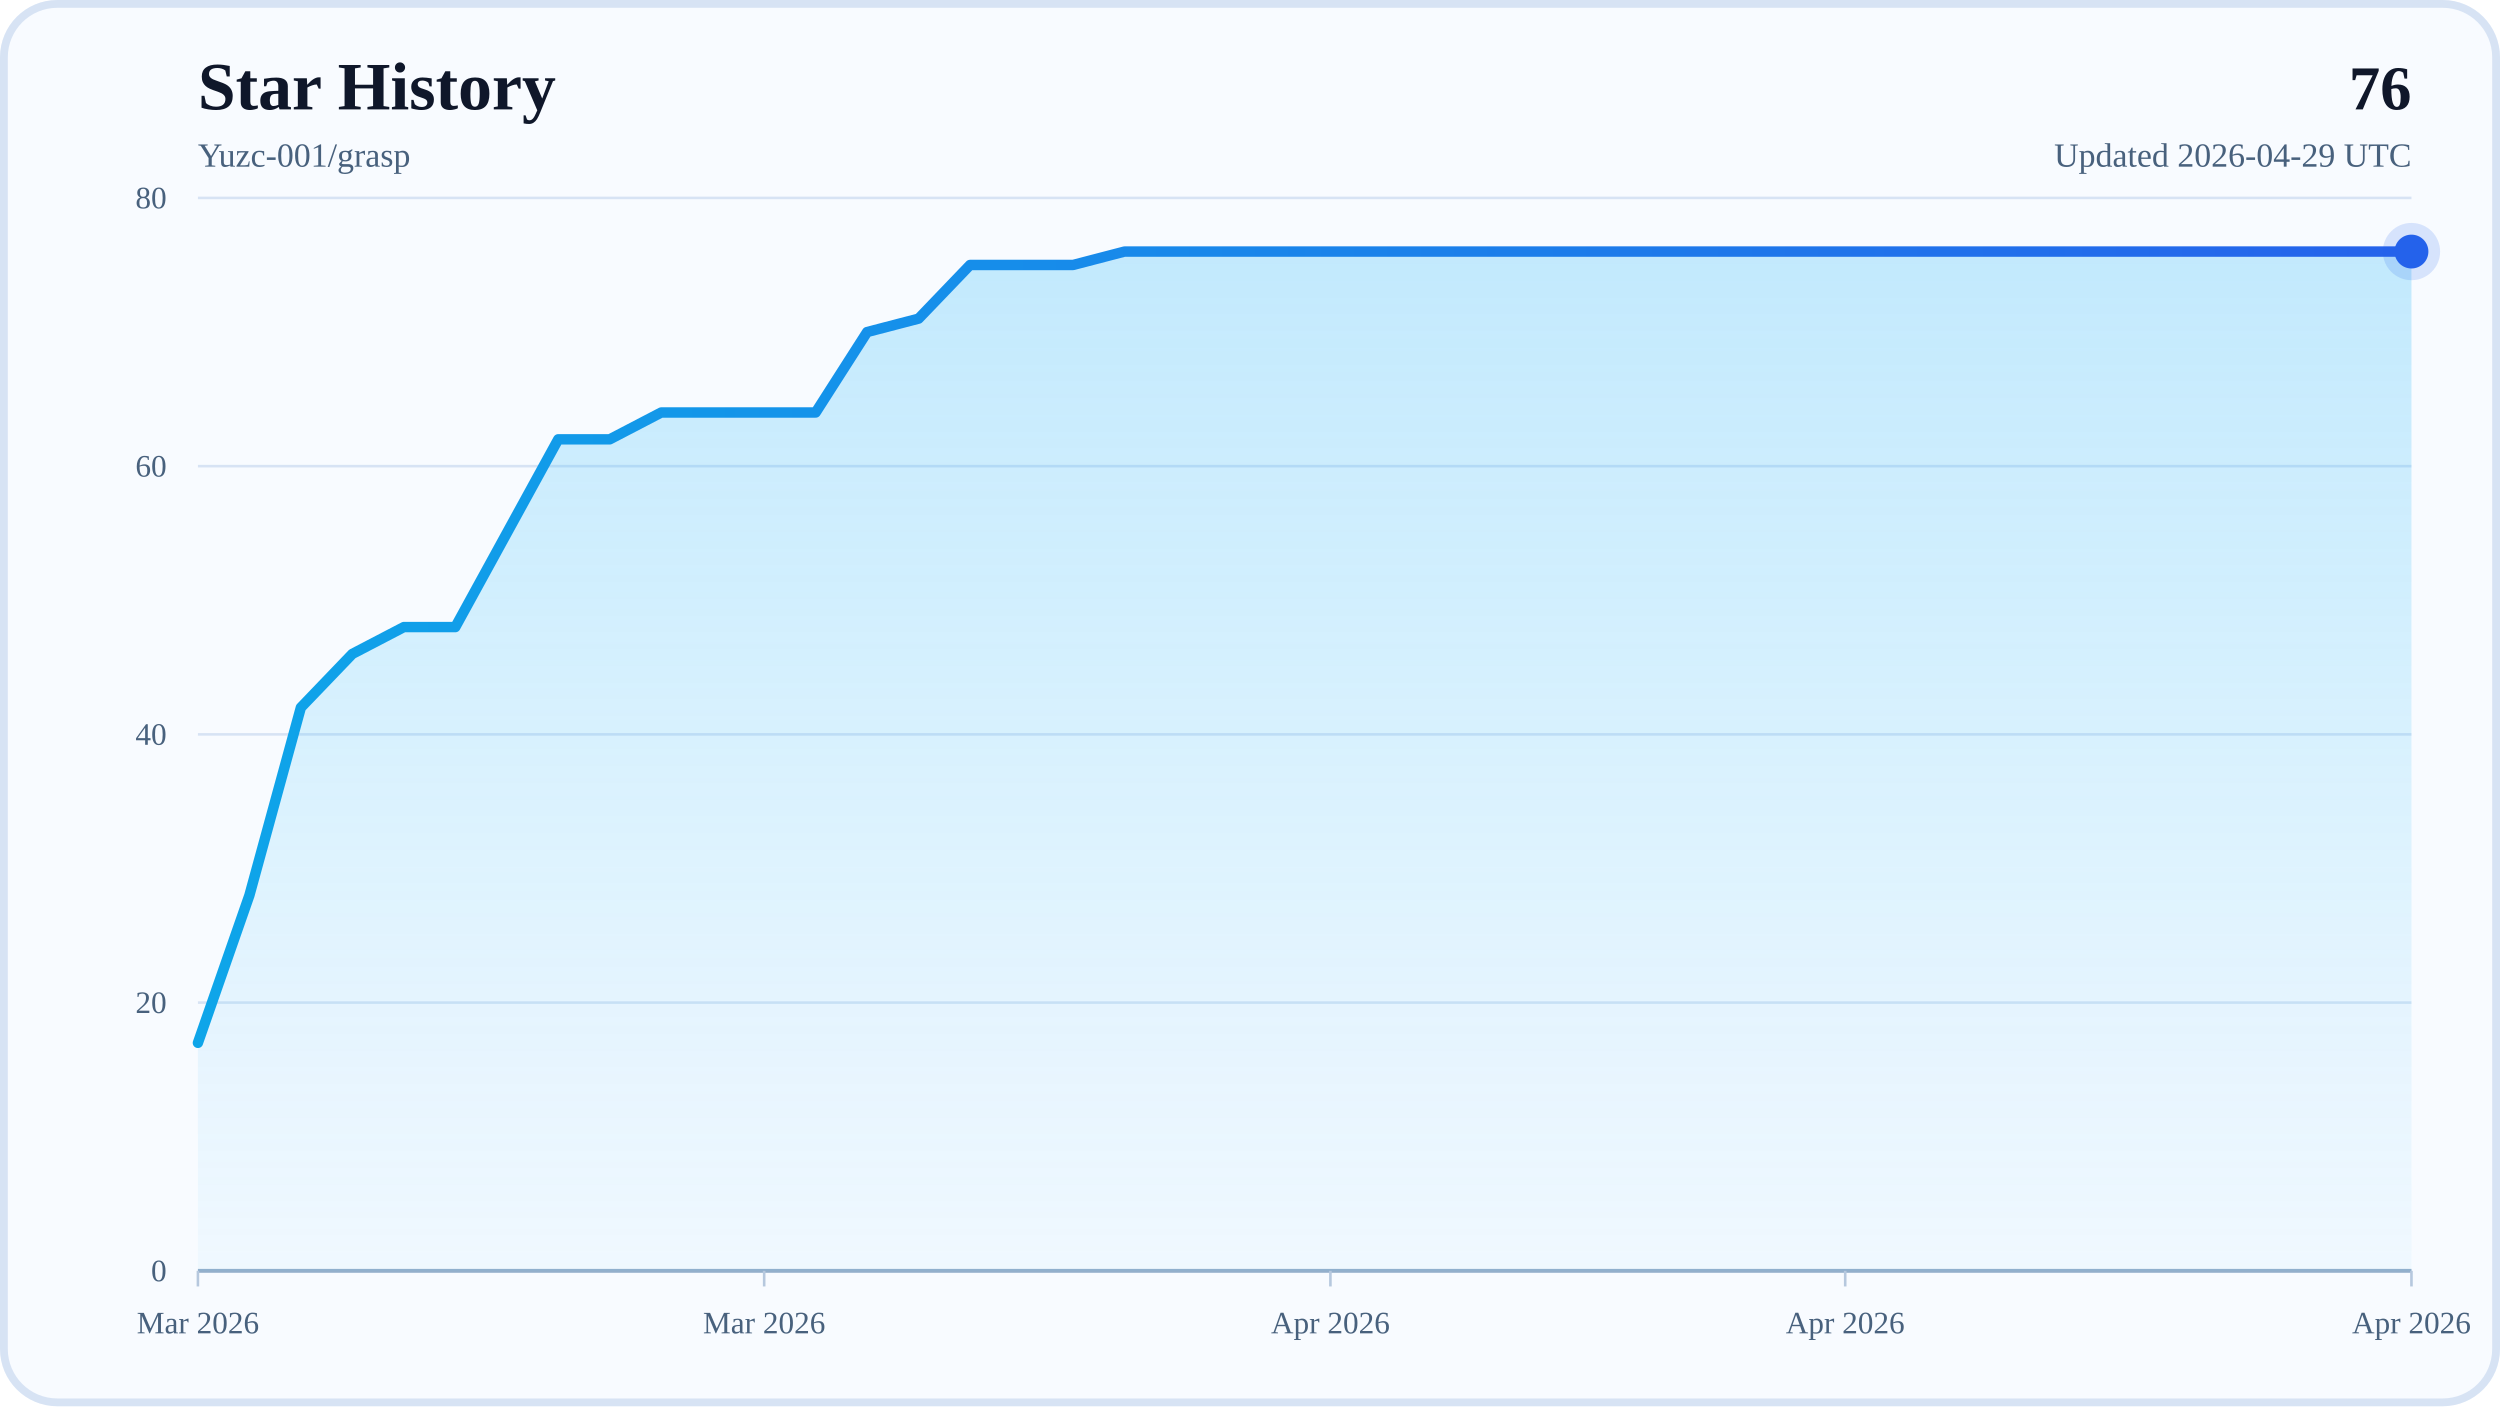
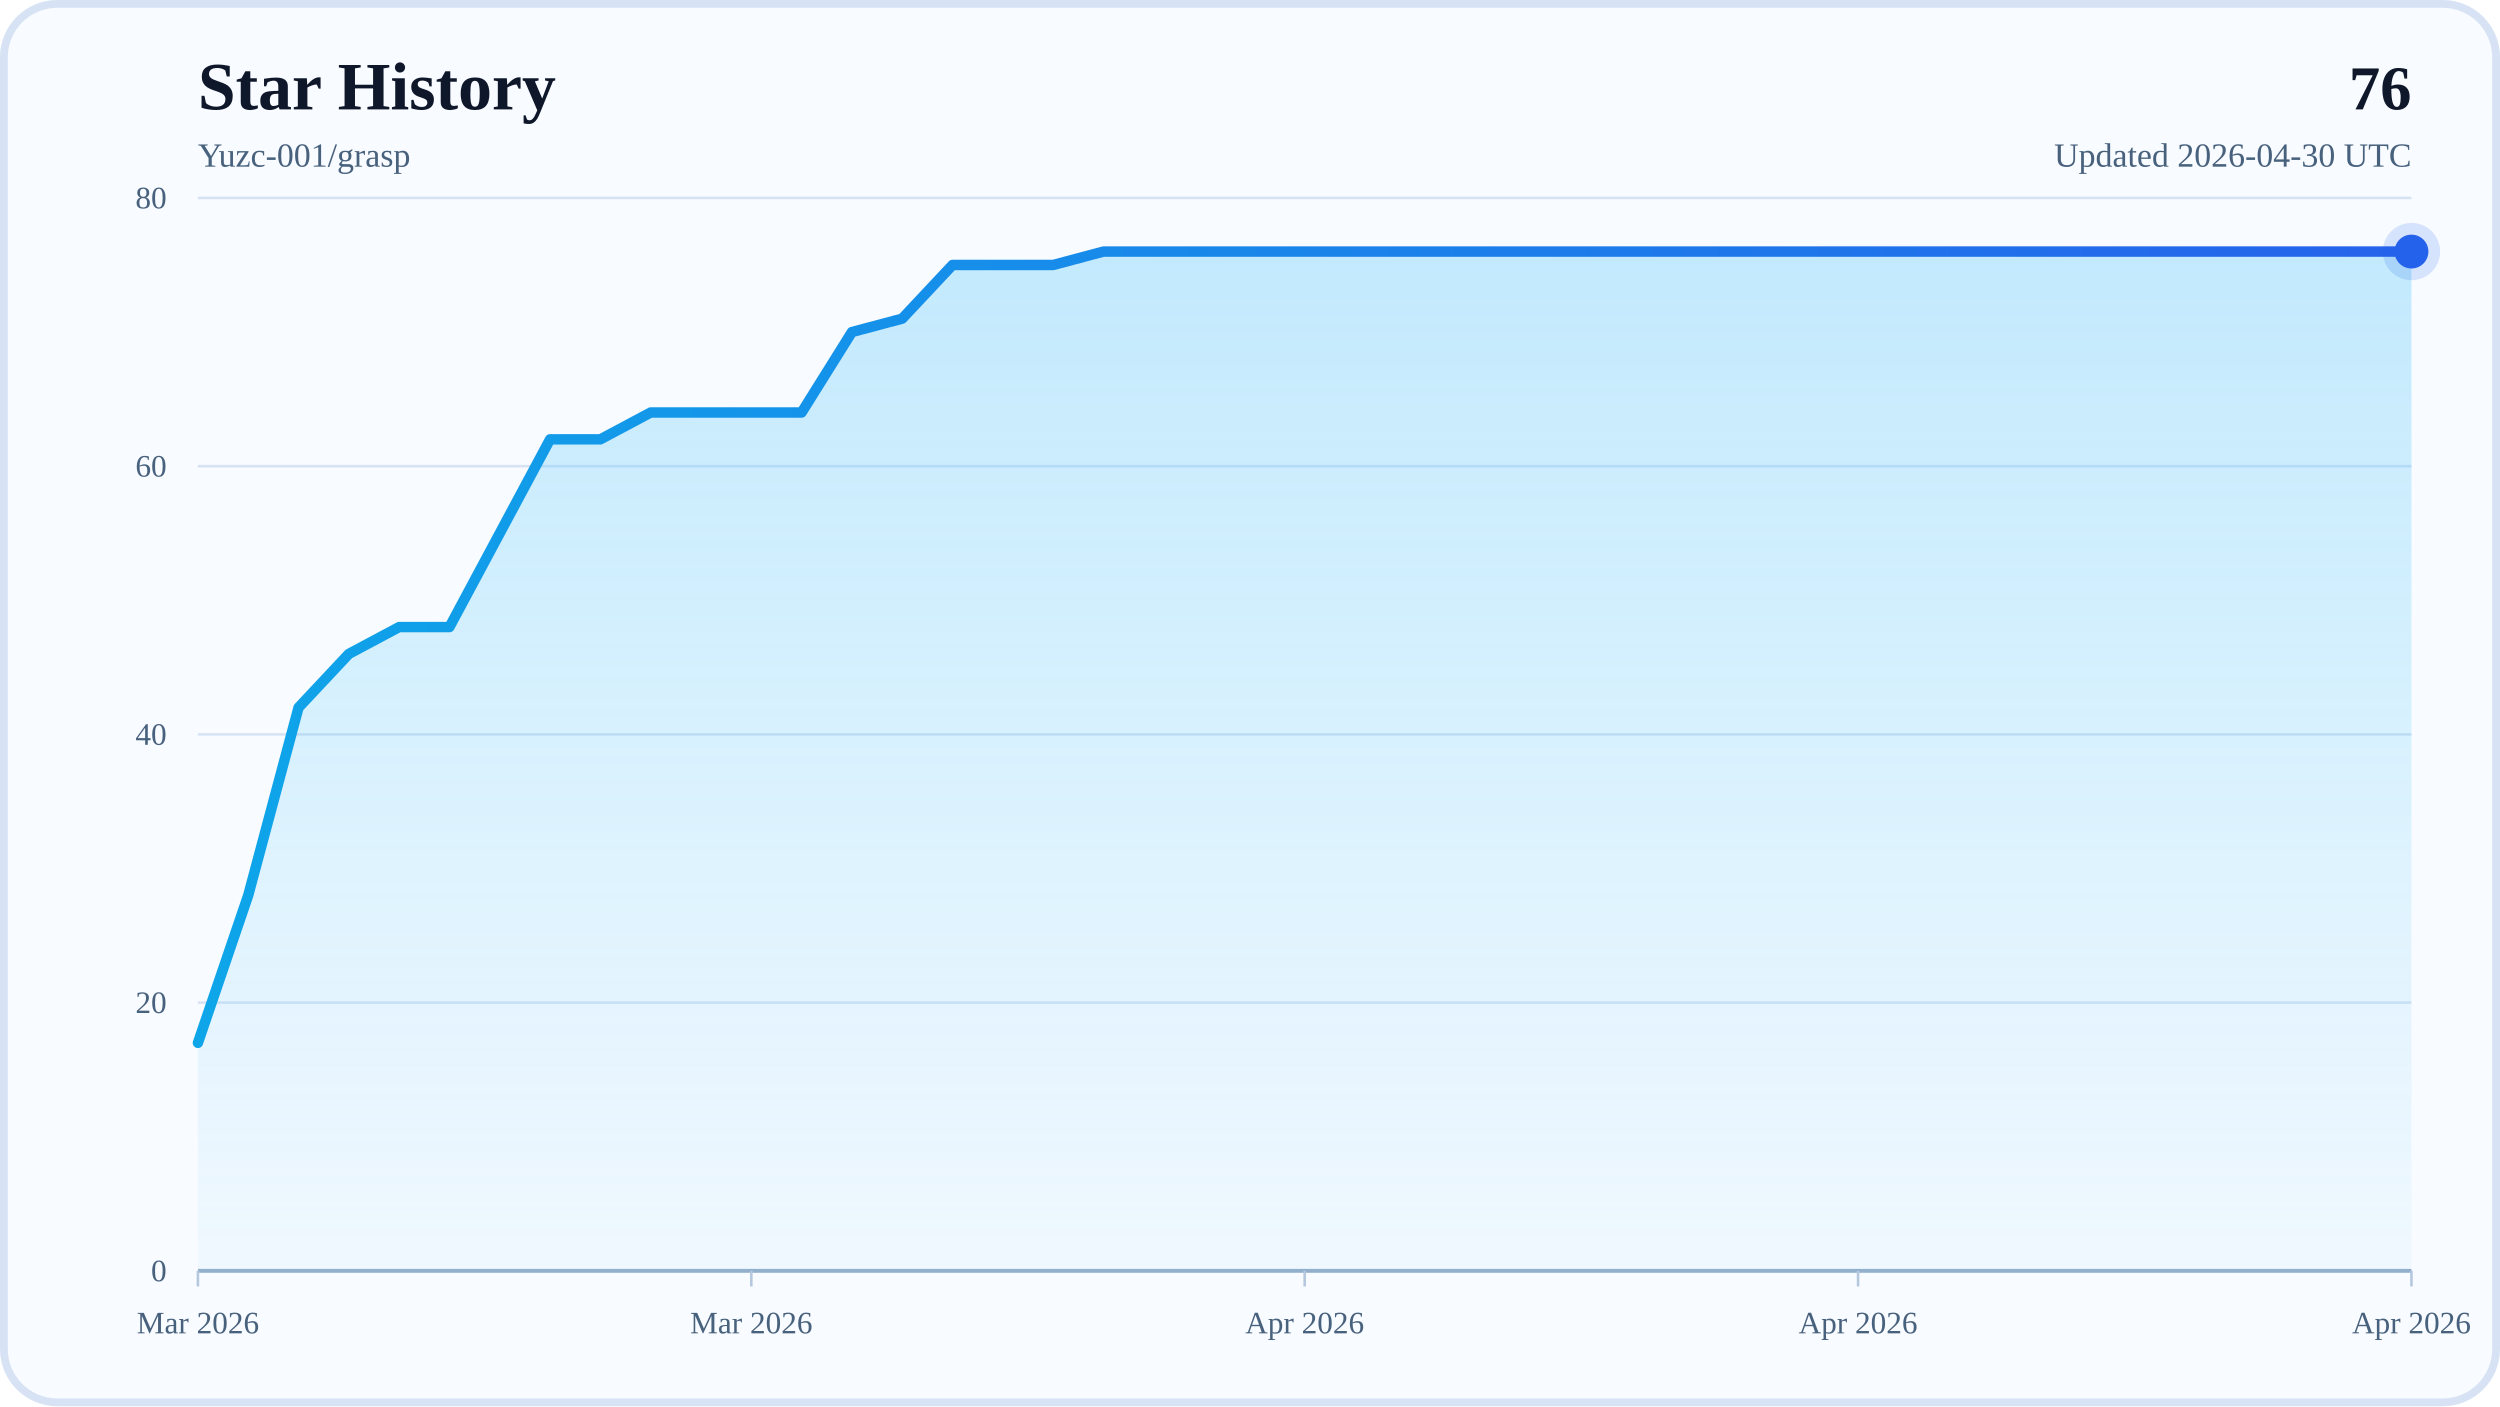
<svg xmlns="http://www.w3.org/2000/svg" width="960" height="540" viewBox="0 0 960 540" role="img" aria-labelledby="title desc">
  <defs>
    <linearGradient id="areaFill" x1="0" y1="0" x2="0" y2="1">
      <stop offset="0%" stop-color="#38BDF8" stop-opacity="0.28" />
      <stop offset="100%" stop-color="#38BDF8" stop-opacity="0.04" />
    </linearGradient>
    <linearGradient id="lineStroke" x1="0" y1="0" x2="1" y2="0">
      <stop offset="0%" stop-color="#0EA5E9" />
      <stop offset="100%" stop-color="#2563EB" />
    </linearGradient>
  </defs>
  <rect x="0" y="0" width="960" height="540" rx="22" fill="#F8FBFF" />
  <rect x="1.5" y="1.5" width="957" height="537" rx="20.5" fill="none" stroke="#D7E3F4" stroke-width="3" />
  <text x="76" y="42" font-size="26" font-weight="700" fill="#0F172A">Star History</text>
  <text x="76" y="64" font-size="13" fill="#48617D">Yuzc-001/grasp</text>
  <text x="926" y="42" text-anchor="end" font-size="24" font-weight="700" fill="#0F172A">76</text>
-   <text x="926" y="64" text-anchor="end" font-size="13" fill="#48617D">Updated 2026-04-29 UTC</text>
+   <text x="926" y="64" text-anchor="end" font-size="13" fill="#48617D">Updated 2026-04-30 UTC</text>
  <line x1="76" y1="488" x2="926" y2="488" stroke="#D7E3F4" stroke-width="1" />
  <text x="64" y="492" text-anchor="end" font-size="12" fill="#48617D">0</text>
  <line x1="76" y1="385" x2="926" y2="385" stroke="#D7E3F4" stroke-width="1" />
  <text x="64" y="389" text-anchor="end" font-size="12" fill="#48617D">20</text>
  <line x1="76" y1="282" x2="926" y2="282" stroke="#D7E3F4" stroke-width="1" />
  <text x="64" y="286" text-anchor="end" font-size="12" fill="#48617D">40</text>
  <line x1="76" y1="179" x2="926" y2="179" stroke="#D7E3F4" stroke-width="1" />
  <text x="64" y="183" text-anchor="end" font-size="12" fill="#48617D">60</text>
  <line x1="76" y1="76" x2="926" y2="76" stroke="#D7E3F4" stroke-width="1" />
  <text x="64" y="80" text-anchor="end" font-size="12" fill="#48617D">80</text>
  <line x1="76" y1="488" x2="926" y2="488" stroke="#94AFCB" stroke-width="1.5" />
  <line x1="76" y1="488" x2="76" y2="494" stroke="#B6C8DE" stroke-width="1" />
  <text x="76" y="512" text-anchor="middle" font-size="12" fill="#48617D">Mar 2026</text>
-   <line x1="293.44" y1="488" x2="293.44" y2="494" stroke="#B6C8DE" stroke-width="1" />
-   <text x="293.44" y="512" text-anchor="middle" font-size="12" fill="#48617D">Mar 2026</text>
-   <line x1="510.88" y1="488" x2="510.88" y2="494" stroke="#B6C8DE" stroke-width="1" />
-   <text x="510.88" y="512" text-anchor="middle" font-size="12" fill="#48617D">Apr 2026</text>
-   <line x1="708.56" y1="488" x2="708.56" y2="494" stroke="#B6C8DE" stroke-width="1" />
-   <text x="708.56" y="512" text-anchor="middle" font-size="12" fill="#48617D">Apr 2026</text>
+   <line x1="288.5" y1="488" x2="288.5" y2="494" stroke="#B6C8DE" stroke-width="1" />
+   <text x="288.5" y="512" text-anchor="middle" font-size="12" fill="#48617D">Mar 2026</text>
+   <line x1="501" y1="488" x2="501" y2="494" stroke="#B6C8DE" stroke-width="1" />
+   <text x="501" y="512" text-anchor="middle" font-size="12" fill="#48617D">Apr 2026</text>
+   <line x1="713.5" y1="488" x2="713.5" y2="494" stroke="#B6C8DE" stroke-width="1" />
+   <text x="713.5" y="512" text-anchor="middle" font-size="12" fill="#48617D">Apr 2026</text>
  <line x1="926" y1="488" x2="926" y2="494" stroke="#B6C8DE" stroke-width="1" />
  <text x="926" y="512" text-anchor="middle" font-size="12" fill="#48617D">Apr 2026</text>
-   <polygon points="76,488 76,400.45 95.77,343.8 115.53,271.7 135.3,251.1 155.07,240.8 174.84,240.8 194.6,204.75 214.37,168.7 234.14,168.7 253.91,158.4 273.67,158.4 293.44,158.4 313.21,158.4 332.98,127.5 352.74,122.35 372.51,101.75 392.28,101.75 412.05,101.75 431.81,96.6 451.58,96.6 471.35,96.6 491.12,96.6 510.88,96.6 530.65,96.6 550.42,96.6 570.19,96.6 589.95,96.6 609.72,96.6 629.49,96.6 649.26,96.6 669.02,96.6 688.79,96.6 708.56,96.6 728.33,96.6 748.09,96.6 767.86,96.6 787.63,96.6 807.4,96.6 827.16,96.6 846.93,96.6 866.7,96.6 886.47,96.6 906.23,96.6 926,96.6 926,488" fill="url(#areaFill)" />
-   <polyline points="76,400.45 95.77,343.8 115.53,271.7 135.3,251.1 155.07,240.8 174.84,240.8 194.6,204.75 214.37,168.7 234.14,168.7 253.91,158.4 273.67,158.4 293.44,158.4 313.21,158.4 332.98,127.5 352.74,122.35 372.51,101.75 392.28,101.75 412.05,101.75 431.81,96.6 451.58,96.6 471.35,96.6 491.12,96.6 510.88,96.6 530.65,96.6 550.42,96.6 570.19,96.6 589.95,96.6 609.72,96.6 629.49,96.6 649.26,96.6 669.02,96.6 688.79,96.6 708.56,96.6 728.33,96.6 748.09,96.6 767.86,96.6 787.63,96.6 807.4,96.6 827.16,96.6 846.93,96.6 866.7,96.6 886.47,96.6 906.23,96.6 926,96.6" fill="none" stroke="url(#lineStroke)" stroke-width="4" stroke-linecap="round" stroke-linejoin="round" />
+   <polygon points="76,488 76,400.45 95.32,343.8 114.64,271.7 133.95,251.1 153.27,240.8 172.59,240.8 191.91,204.75 211.23,168.7 230.55,168.7 249.86,158.4 269.18,158.4 288.5,158.4 307.82,158.4 327.14,127.5 346.45,122.35 365.77,101.75 385.09,101.75 404.41,101.75 423.73,96.6 443.05,96.6 462.36,96.6 481.68,96.6 501,96.6 520.32,96.6 539.64,96.6 558.95,96.6 578.27,96.6 597.59,96.6 616.91,96.6 636.23,96.6 655.55,96.6 674.86,96.6 694.18,96.6 713.5,96.6 732.82,96.6 752.14,96.6 771.45,96.6 790.77,96.6 810.09,96.6 829.41,96.6 848.73,96.6 868.05,96.6 887.36,96.6 906.68,96.6 926,96.6 926,488" fill="url(#areaFill)" />
+   <polyline points="76,400.45 95.32,343.8 114.64,271.7 133.95,251.1 153.27,240.8 172.59,240.8 191.91,204.75 211.23,168.7 230.55,168.7 249.86,158.4 269.18,158.4 288.5,158.4 307.82,158.4 327.14,127.5 346.45,122.35 365.77,101.75 385.09,101.75 404.41,101.75 423.73,96.6 443.05,96.6 462.36,96.6 481.68,96.6 501,96.6 520.32,96.6 539.64,96.6 558.95,96.6 578.27,96.6 597.59,96.6 616.91,96.6 636.23,96.6 655.55,96.6 674.86,96.6 694.18,96.6 713.5,96.6 732.82,96.6 752.14,96.6 771.45,96.6 790.77,96.6 810.09,96.6 829.41,96.6 848.73,96.6 868.05,96.6 887.36,96.6 906.68,96.6 926,96.6" fill="none" stroke="url(#lineStroke)" stroke-width="4" stroke-linecap="round" stroke-linejoin="round" />
  <circle cx="926" cy="96.6" r="6.5" fill="#2563EB" />
  <circle cx="926" cy="96.6" r="11" fill="#2563EB" fill-opacity="0.16" />
</svg>
